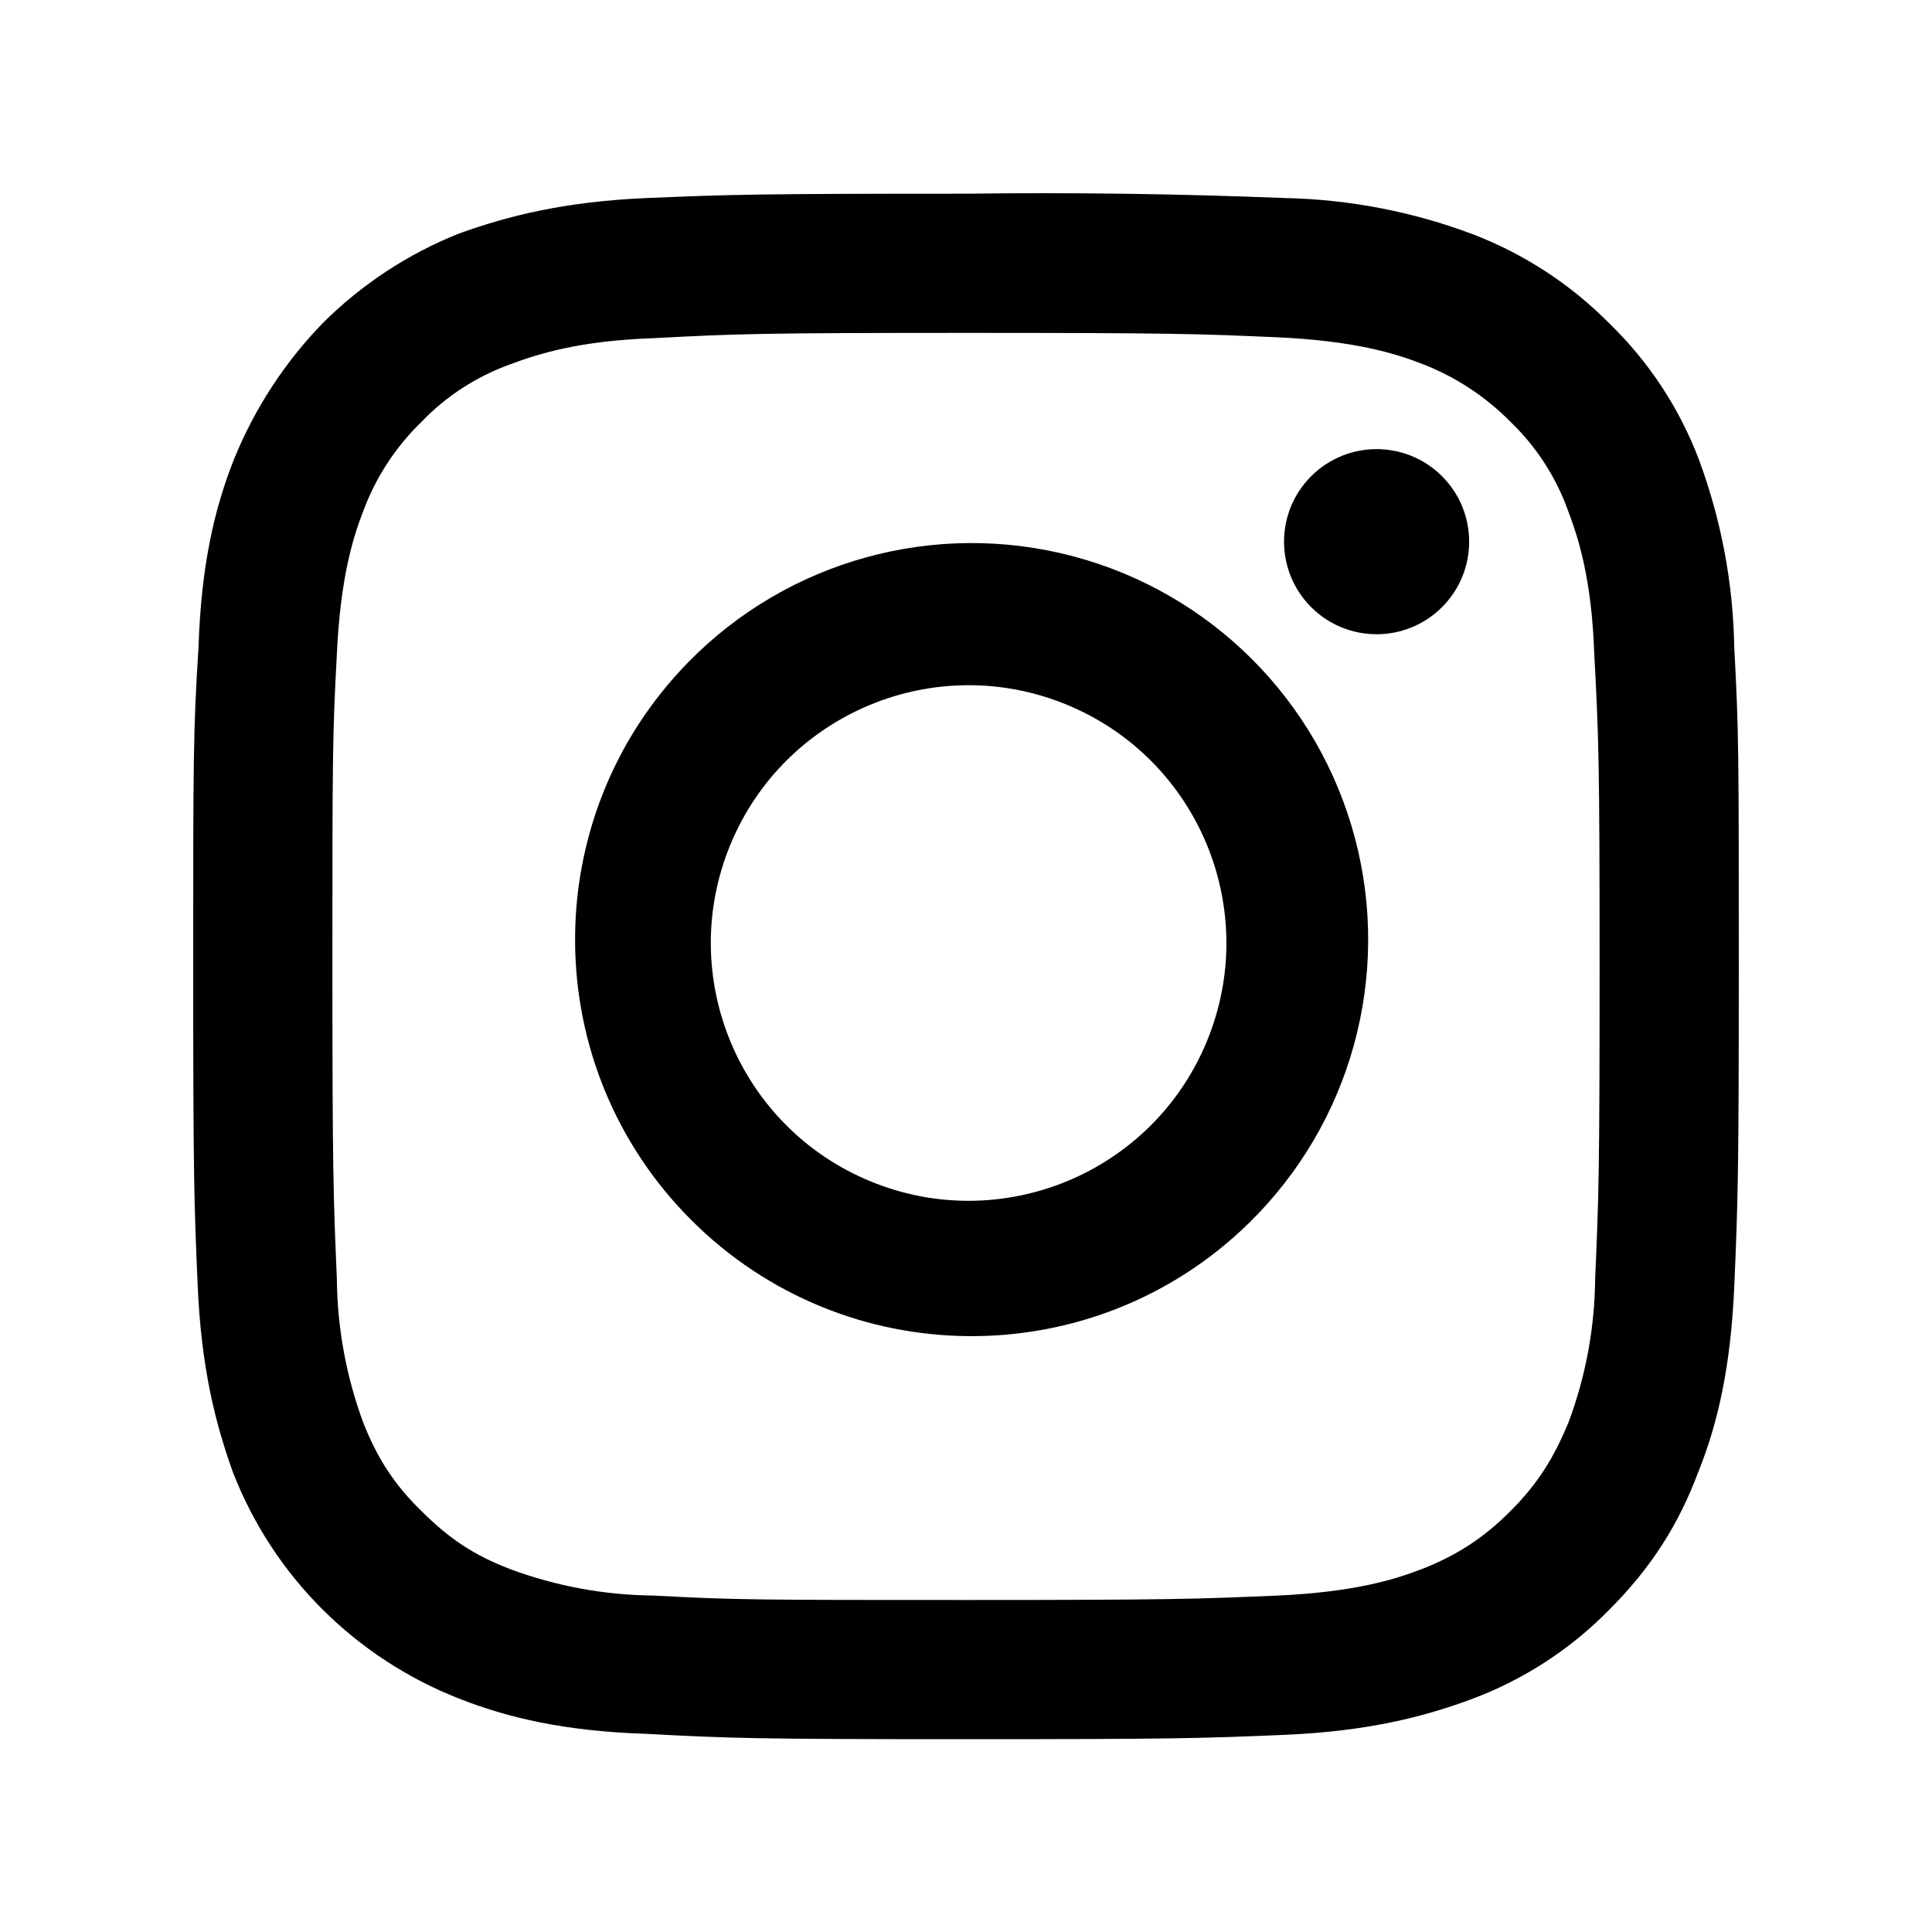
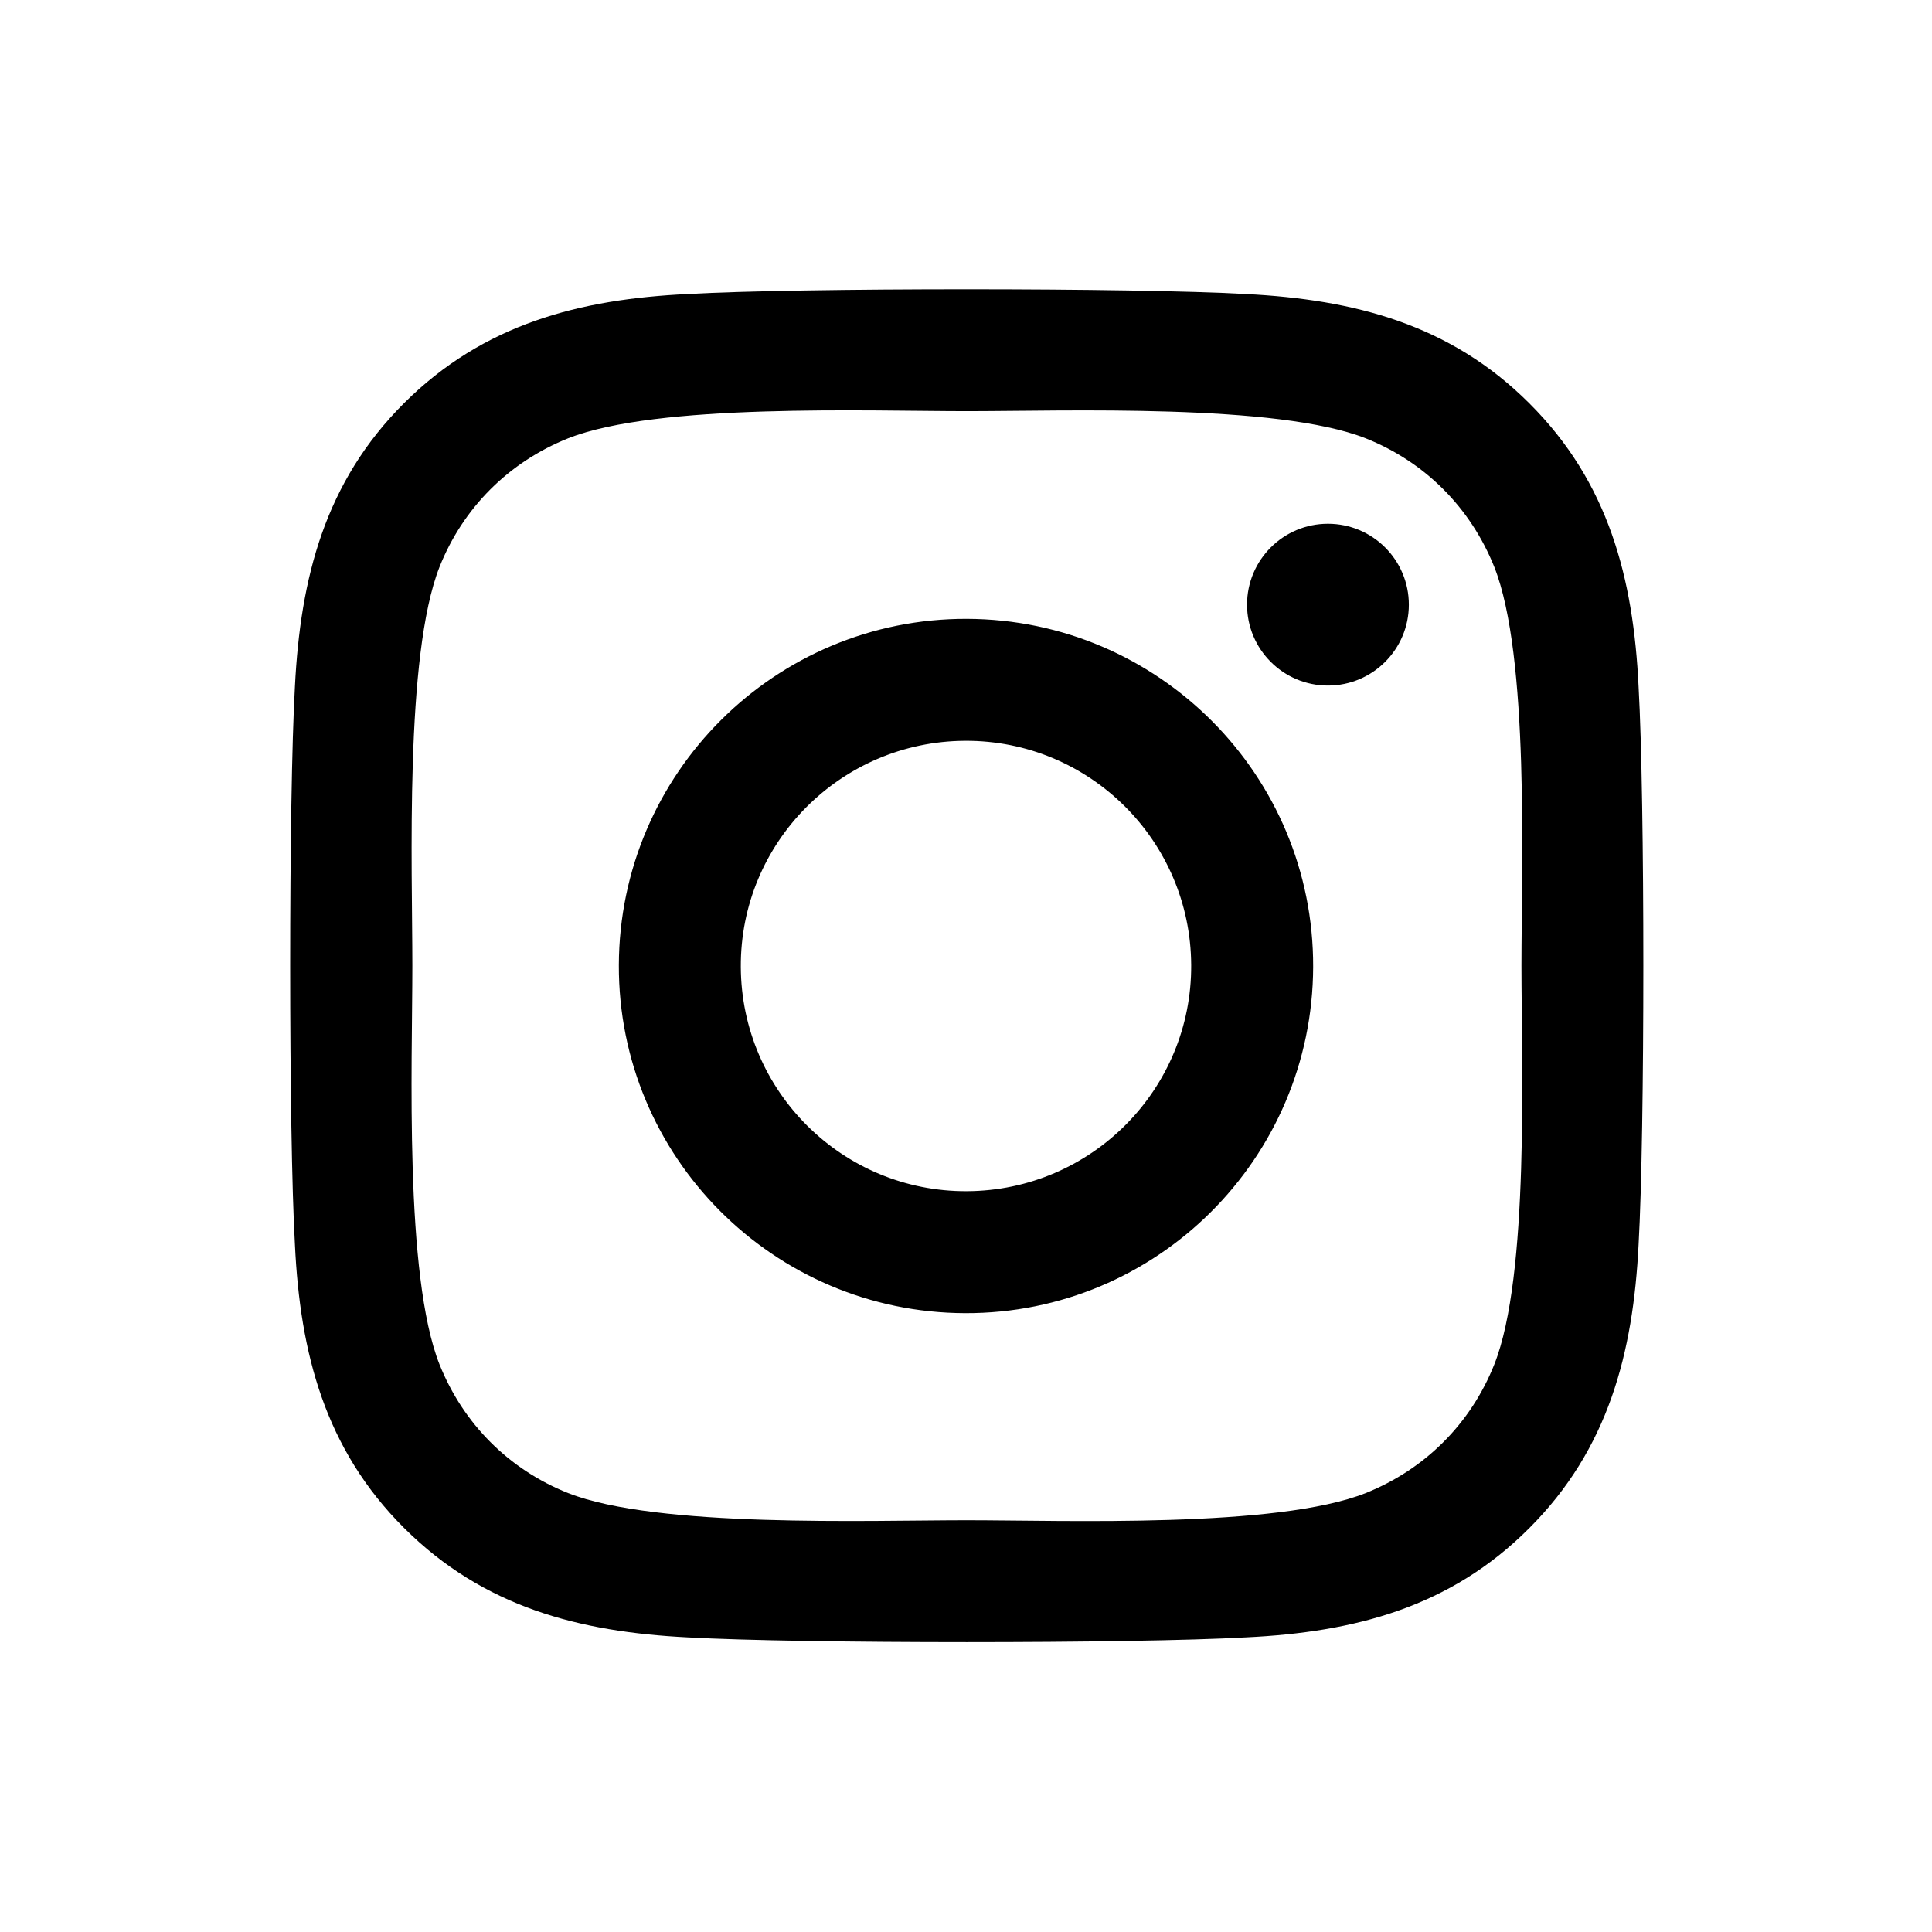
- <svg class="icon icon-instagram" viewBox="0 0 20 20">
-   <path fill="currentColor" fill-rule="evenodd" d="M13.23 3.492c-.84-.037-1.096-.046-3.23-.046-2.144 0-2.39.01-3.238.055-.776.027-1.195.164-1.487.273a2.4 2.4 0 0 0-.912.593 2.5 2.5 0 0 0-.602.922c-.11.282-.238.702-.274 1.486-.046.84-.046 1.095-.046 3.23s.01 2.39.046 3.229c.004.51.097 1.016.274 1.495.145.365.319.639.602.913.282.282.538.456.92.602.474.176.974.268 1.479.273.848.046 1.103.046 3.238.046s2.39-.01 3.23-.046c.784-.036 1.203-.164 1.486-.273.374-.146.648-.329.921-.602.283-.283.447-.548.602-.922.177-.476.27-.979.274-1.486.037-.84.046-1.095.046-3.23s-.01-2.39-.055-3.229c-.027-.784-.164-1.204-.274-1.495a2.4 2.4 0 0 0-.593-.913 2.6 2.6 0 0 0-.92-.602c-.284-.11-.703-.237-1.488-.273ZM6.697 2.05c.857-.036 1.131-.045 3.302-.045a63 63 0 0 1 3.302.045c.664.014 1.321.14 1.943.374a4 4 0 0 1 1.414.922c.41.397.728.88.93 1.414.23.622.354 1.279.365 1.942C18 7.56 18 7.824 18 10.005c0 2.17-.01 2.444-.046 3.292-.036.858-.173 1.442-.374 1.943-.2.53-.474.976-.92 1.423a3.9 3.9 0 0 1-1.415.922c-.51.191-1.095.337-1.943.374-.857.036-1.122.045-3.302.045-2.171 0-2.445-.009-3.302-.055-.849-.027-1.432-.164-1.943-.364a4.15 4.15 0 0 1-1.414-.922 4.1 4.1 0 0 1-.93-1.423c-.183-.51-.329-1.085-.365-1.943C2.009 12.45 2 12.167 2 10.004c0-2.161 0-2.435.055-3.302.027-.848.164-1.432.365-1.942a4.4 4.4 0 0 1 .92-1.414 4.2 4.2 0 0 1 1.415-.93c.51-.183 1.094-.33 1.943-.366Zm.427 4.806a4.105 4.105 0 1 1 5.805 5.805 4.105 4.105 0 0 1-5.805-5.805m1.882 5.371a2.668 2.668 0 1 0 2.042-4.93 2.668 2.668 0 0 0-2.042 4.93m5.922-5.942a.958.958 0 1 1-1.355-1.355.958.958 0 0 1 1.355 1.355" clip-rule="evenodd" />
+ <svg xmlns="http://www.w3.org/2000/svg" viewBox="0 0 640 640">
+   <path d="M320.3 205C256.8 204.8 205.2 256.2 205 319.7C204.8 383.2 256.2 434.8 319.7 435C383.2 435.2 434.8 383.8 435 320.3C435.2 256.8 383.8 205.2 320.3 205zM319.7 245.4C360.9 245.2 394.4 278.5 394.6 319.7C394.8 360.9 361.5 394.4 320.3 394.6C279.1 394.8 245.6 361.5 245.4 320.3C245.2 279.1 278.5 245.6 319.7 245.4zM413.1 200.3C413.1 185.5 425.1 173.5 439.9 173.5C454.7 173.5 466.7 185.5 466.7 200.3C466.7 215.1 454.7 227.1 439.9 227.1C425.1 227.1 413.1 215.1 413.1 200.3zM542.8 227.5C541.1 191.6 532.9 159.8 506.6 133.6C480.4 107.4 448.6 99.2 412.7 97.4C375.7 95.3 264.8 95.3 227.8 97.4C192 99.1 160.2 107.3 133.9 133.5C107.6 159.7 99.5 191.5 97.7 227.4C95.6 264.4 95.6 375.3 97.7 412.3C99.4 448.2 107.6 480 133.9 506.2C160.2 532.4 191.9 540.6 227.8 542.4C264.8 544.5 375.7 544.5 412.7 542.4C448.6 540.7 480.4 532.5 506.6 506.2C532.8 480 541 448.2 542.8 412.3C544.9 375.3 544.9 264.5 542.8 227.5zM495 452C487.2 471.6 472.1 486.7 452.4 494.6C422.9 506.3 352.9 503.6 320.3 503.6C287.7 503.6 217.6 506.2 188.2 494.6C168.6 486.8 153.5 471.7 145.6 452C133.9 422.5 136.6 352.5 136.6 319.9C136.6 287.3 134 217.2 145.6 187.8C153.4 168.2 168.5 153.1 188.2 145.2C217.7 133.5 287.7 136.2 320.3 136.2C352.9 136.2 423 133.6 452.4 145.2C472 153 487.1 168.1 495 187.8C506.7 217.3 504 287.3 504 319.9C504 352.5 506.7 422.6 495 452z" />
</svg>
